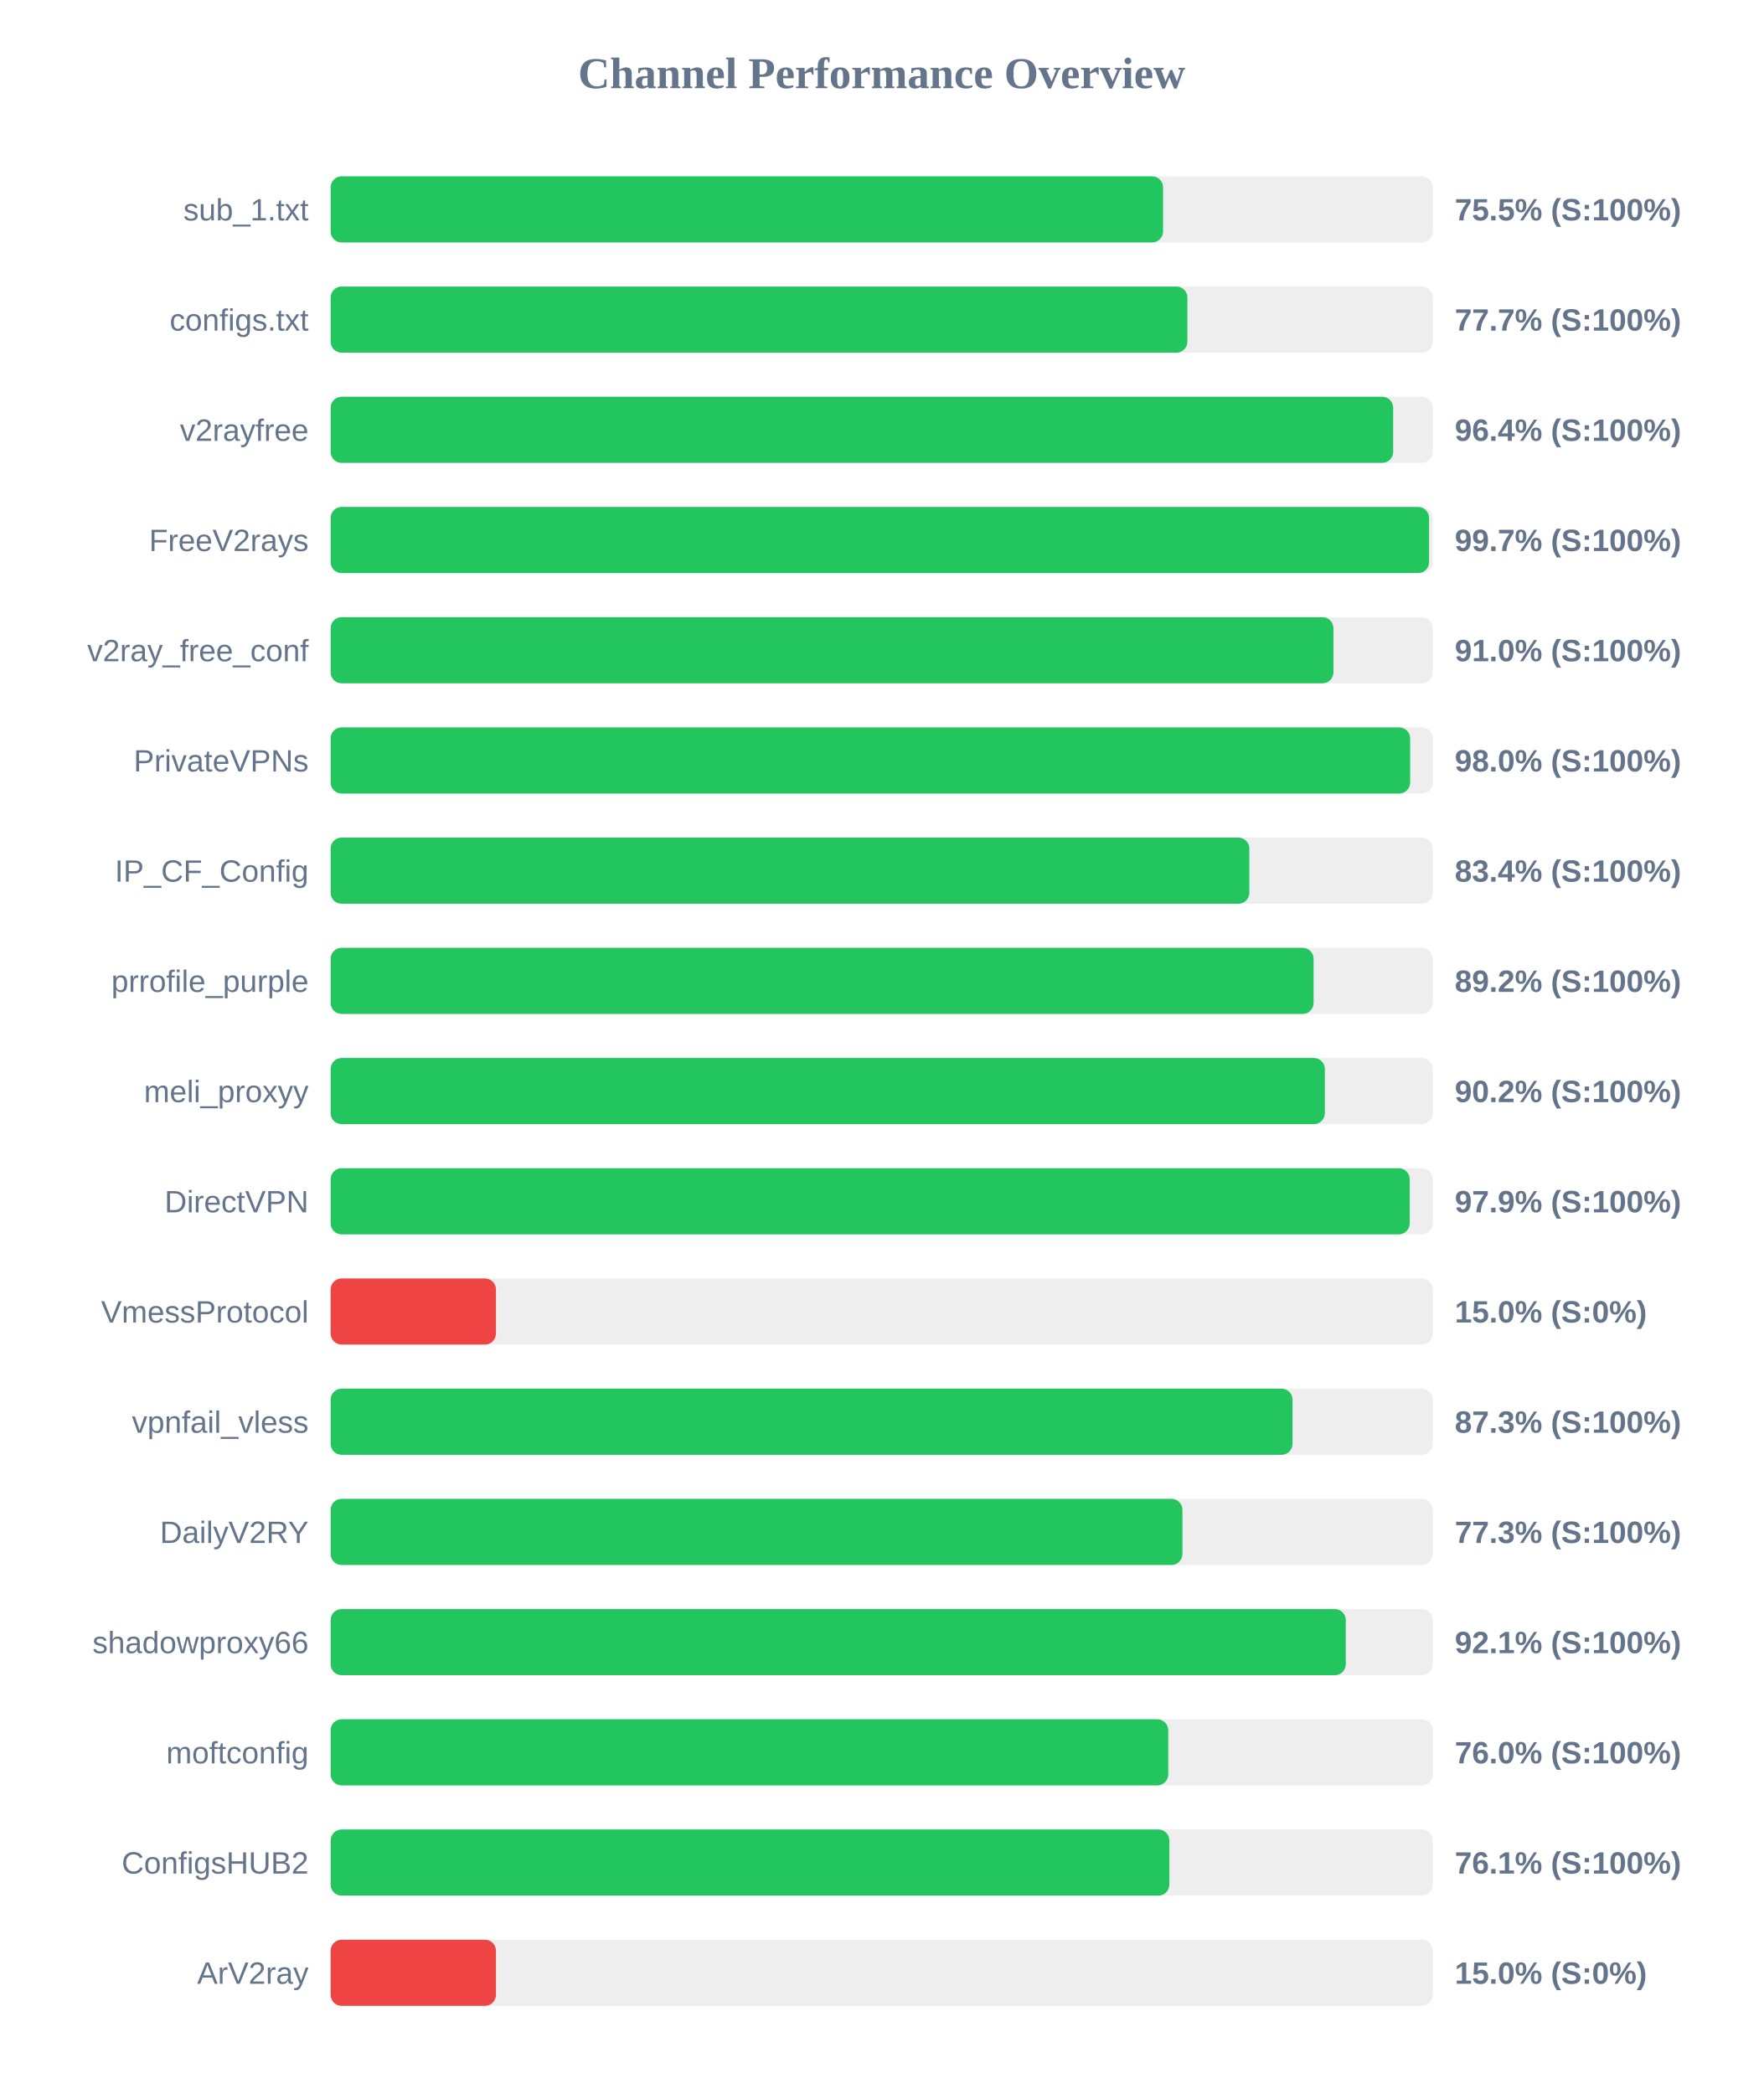
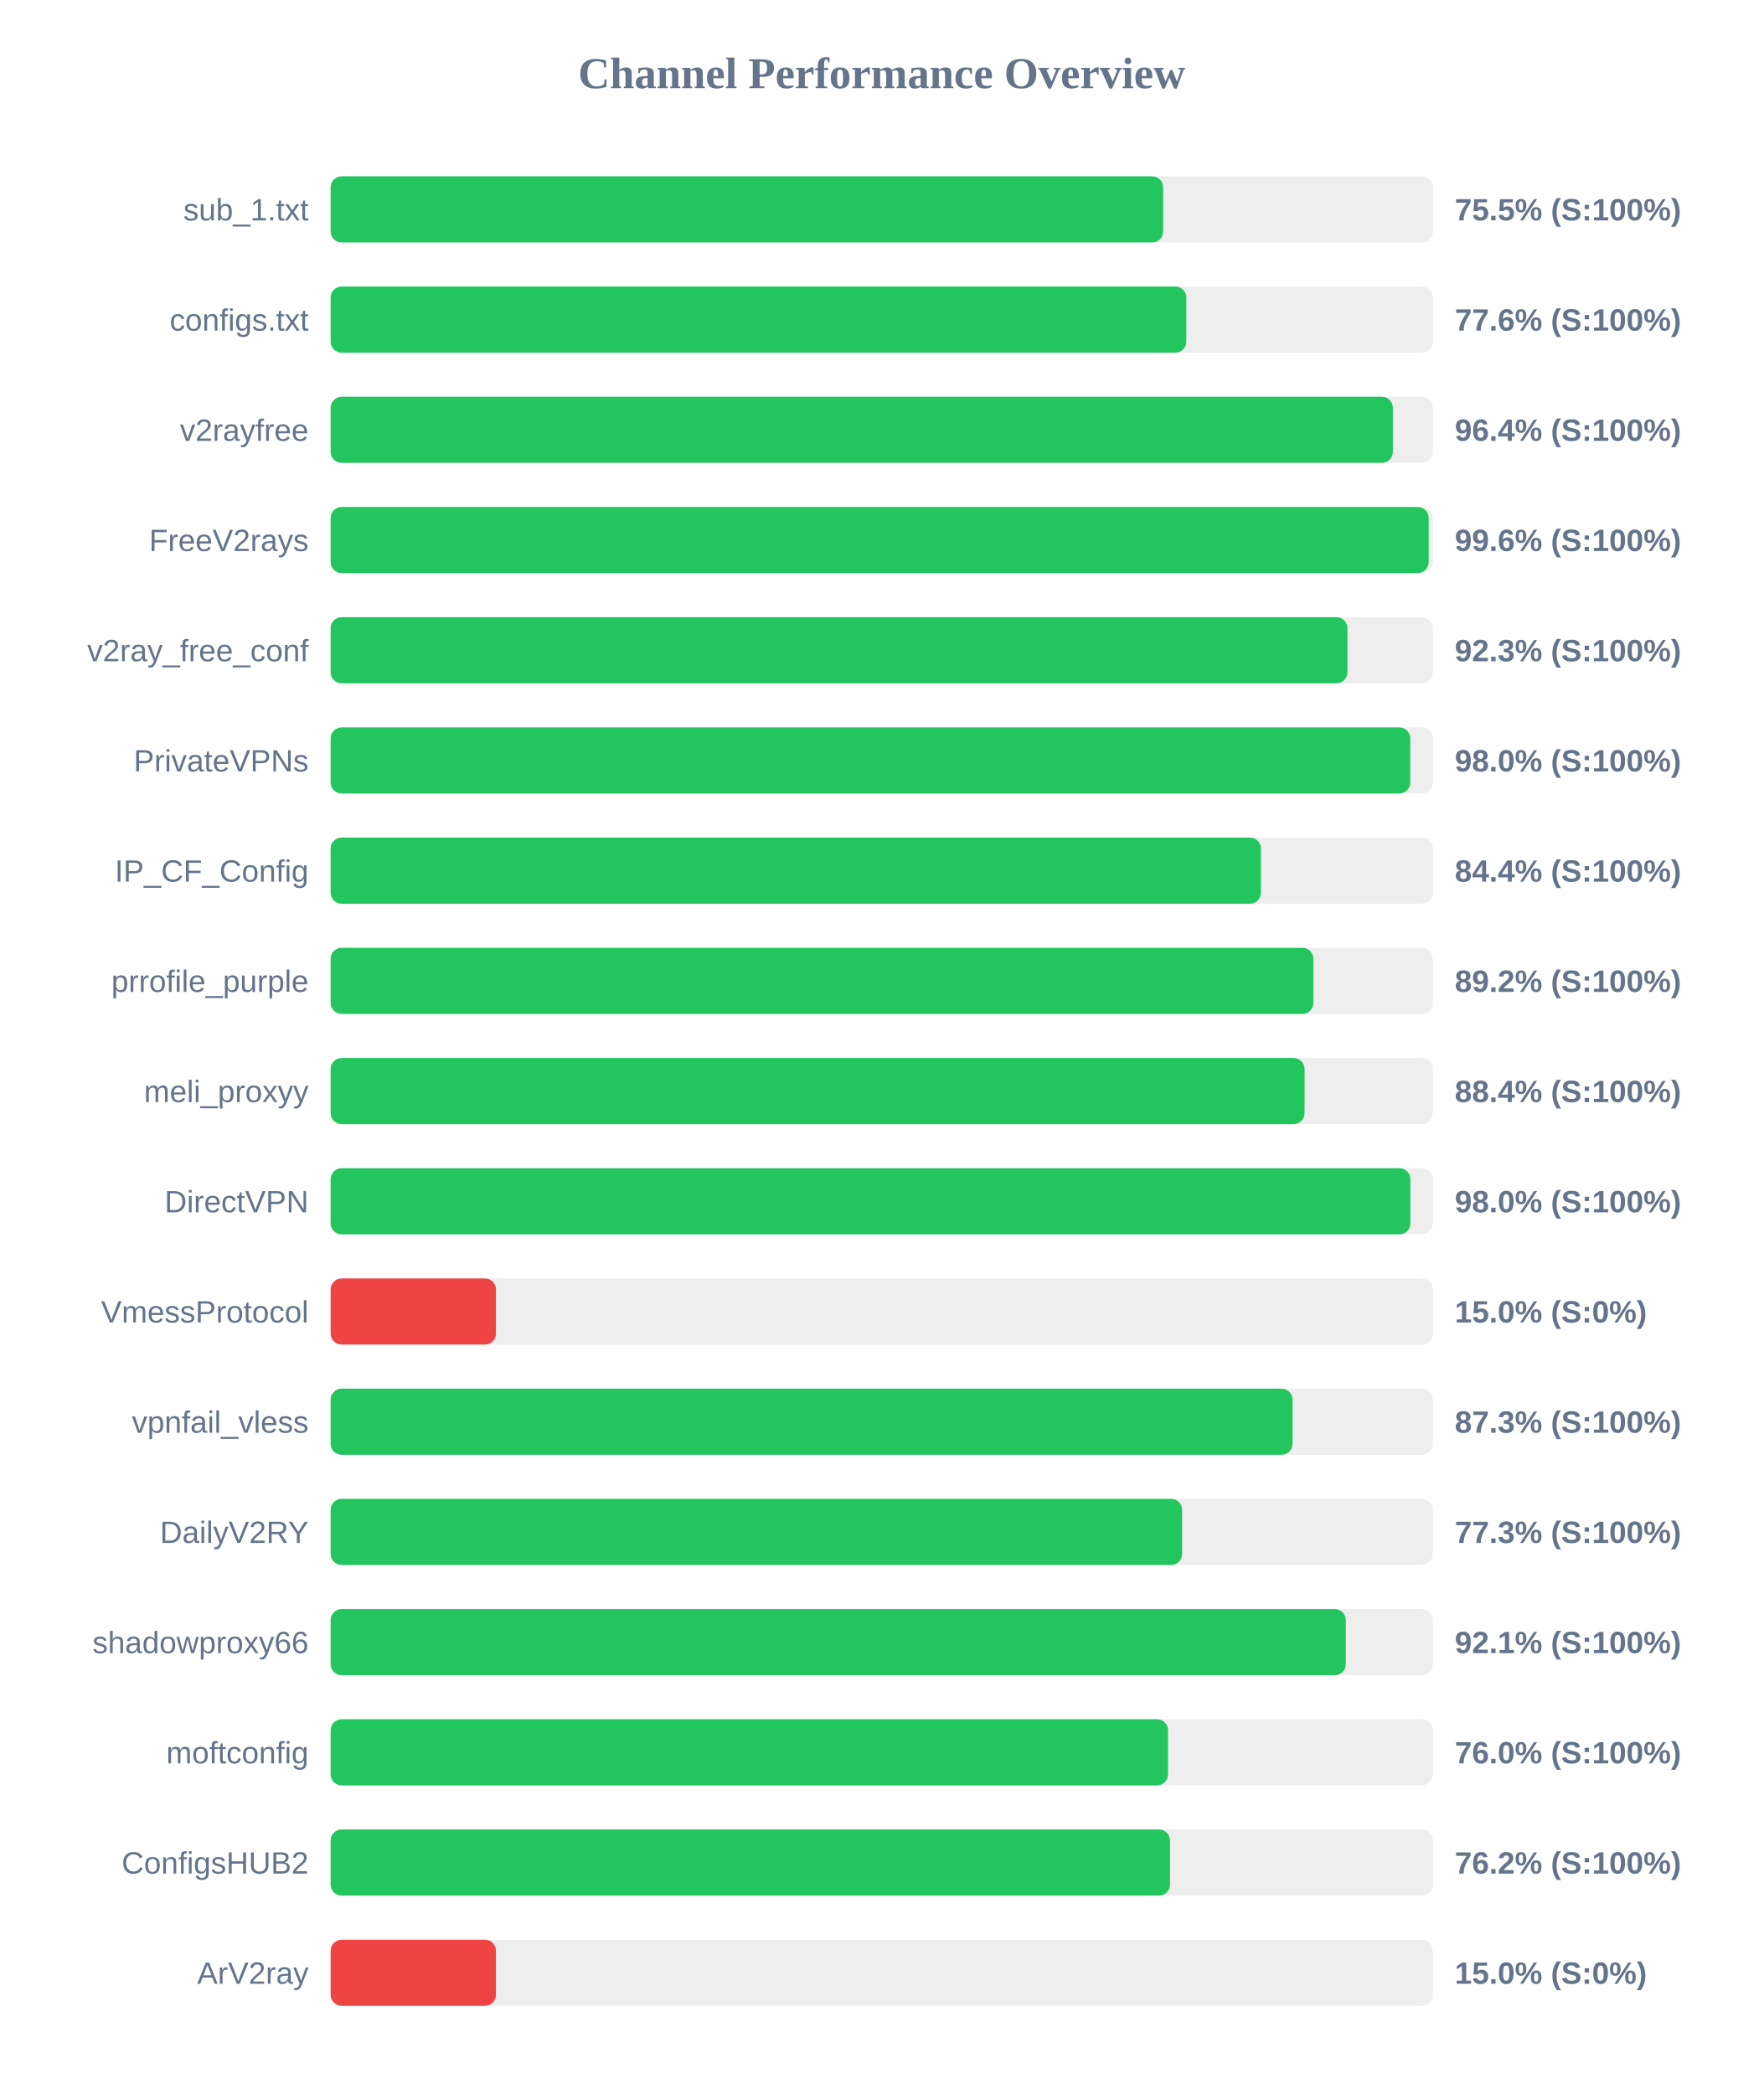
<svg xmlns="http://www.w3.org/2000/svg" width="800" height="950" version="1.1">
  <style>
        .row { font: 14px Arial; fill: #64748b; }
        .score { font: bold 14px Arial; fill: #64748b; }
    </style>
  <text x="400" y="40" text-anchor="middle" font-size="20px" font-weight="bold" fill="#64748b">Channel Performance Overview</text>
  <rect x="150" y="80" width="500" height="30" fill="#eee" rx="5" />
-   <rect x="150" y="80" width="377.65" height="30" fill="#22c55e" rx="5" />
+   <rect x="150" y="80" width="377.7" height="30" fill="#22c55e" rx="5" />
  <text x="140" y="100" text-anchor="end" class="row">sub_1.txt</text>
  <text x="660" y="100" text-anchor="start" class="score">75.5% (S:100%)</text>
  <rect x="150" y="130" width="500" height="30" fill="#eee" rx="5" />
-   <rect x="150" y="130" width="388.7" height="30" fill="#22c55e" rx="5" />
+   <rect x="150" y="130" width="388.2" height="30" fill="#22c55e" rx="5" />
  <text x="140" y="150" text-anchor="end" class="row">configs.txt</text>
-   <text x="660" y="150" text-anchor="start" class="score">77.7% (S:100%)</text>
+   <text x="660" y="150" text-anchor="start" class="score">77.6% (S:100%)</text>
  <rect x="150" y="180" width="500" height="30" fill="#eee" rx="5" />
-   <rect x="150" y="180" width="482.05" height="30" fill="#22c55e" rx="5" />
+   <rect x="150" y="180" width="481.9" height="30" fill="#22c55e" rx="5" />
  <text x="140" y="200" text-anchor="end" class="row">v2rayfree</text>
  <text x="660" y="200" text-anchor="start" class="score">96.4% (S:100%)</text>
  <rect x="150" y="230" width="500" height="30" fill="#eee" rx="5" />
-   <rect x="150" y="230" width="498.35" height="30" fill="#22c55e" rx="5" />
+   <rect x="150" y="230" width="498.15" height="30" fill="#22c55e" rx="5" />
  <text x="140" y="250" text-anchor="end" class="row">FreeV2rays</text>
-   <text x="660" y="250" text-anchor="start" class="score">99.7% (S:100%)</text>
+   <text x="660" y="250" text-anchor="start" class="score">99.6% (S:100%)</text>
  <rect x="150" y="280" width="500" height="30" fill="#eee" rx="5" />
-   <rect x="150" y="280" width="454.95" height="30" fill="#22c55e" rx="5" />
+   <rect x="150" y="280" width="461.3" height="30" fill="#22c55e" rx="5" />
  <text x="140" y="300" text-anchor="end" class="row">v2ray_free_conf</text>
-   <text x="660" y="300" text-anchor="start" class="score">91.0% (S:100%)</text>
+   <text x="660" y="300" text-anchor="start" class="score">92.3% (S:100%)</text>
  <rect x="150" y="330" width="500" height="30" fill="#eee" rx="5" />
-   <rect x="150" y="330" width="489.75" height="30" fill="#22c55e" rx="5" />
+   <rect x="150" y="330" width="489.8" height="30" fill="#22c55e" rx="5" />
  <text x="140" y="350" text-anchor="end" class="row">PrivateVPNs</text>
  <text x="660" y="350" text-anchor="start" class="score">98.0% (S:100%)</text>
  <rect x="150" y="380" width="500" height="30" fill="#eee" rx="5" />
-   <rect x="150" y="380" width="416.8" height="30" fill="#22c55e" rx="5" />
+   <rect x="150" y="380" width="422.05" height="30" fill="#22c55e" rx="5" />
  <text x="140" y="400" text-anchor="end" class="row">IP_CF_Config</text>
-   <text x="660" y="400" text-anchor="start" class="score">83.4% (S:100%)</text>
+   <text x="660" y="400" text-anchor="start" class="score">84.4% (S:100%)</text>
  <rect x="150" y="430" width="500" height="30" fill="#eee" rx="5" />
-   <rect x="150" y="430" width="445.95" height="30" fill="#22c55e" rx="5" />
+   <rect x="150" y="430" width="445.85" height="30" fill="#22c55e" rx="5" />
  <text x="140" y="450" text-anchor="end" class="row">prrofile_purple</text>
  <text x="660" y="450" text-anchor="start" class="score">89.2% (S:100%)</text>
  <rect x="150" y="480" width="500" height="30" fill="#eee" rx="5" />
-   <rect x="150" y="480" width="451.05" height="30" fill="#22c55e" rx="5" />
+   <rect x="150" y="480" width="441.85" height="30" fill="#22c55e" rx="5" />
  <text x="140" y="500" text-anchor="end" class="row">meli_proxyy</text>
-   <text x="660" y="500" text-anchor="start" class="score">90.2% (S:100%)</text>
+   <text x="660" y="500" text-anchor="start" class="score">88.4% (S:100%)</text>
  <rect x="150" y="530" width="500" height="30" fill="#eee" rx="5" />
-   <rect x="150" y="530" width="489.55" height="30" fill="#22c55e" rx="5" />
+   <rect x="150" y="530" width="489.85" height="30" fill="#22c55e" rx="5" />
  <text x="140" y="550" text-anchor="end" class="row">DirectVPN</text>
-   <text x="660" y="550" text-anchor="start" class="score">97.9% (S:100%)</text>
+   <text x="660" y="550" text-anchor="start" class="score">98.0% (S:100%)</text>
  <rect x="150" y="580" width="500" height="30" fill="#eee" rx="5" />
  <rect x="150" y="580" width="75.0" height="30" fill="#ef4444" rx="5" />
  <text x="140" y="600" text-anchor="end" class="row">VmessProtocol</text>
  <text x="660" y="600" text-anchor="start" class="score">15.0% (S:0%)</text>
  <rect x="150" y="630" width="500" height="30" fill="#eee" rx="5" />
  <rect x="150" y="630" width="436.4" height="30" fill="#22c55e" rx="5" />
  <text x="140" y="650" text-anchor="end" class="row">vpnfail_vless</text>
  <text x="660" y="650" text-anchor="start" class="score">87.3% (S:100%)</text>
  <rect x="150" y="680" width="500" height="30" fill="#eee" rx="5" />
-   <rect x="150" y="680" width="386.45" height="30" fill="#22c55e" rx="5" />
+   <rect x="150" y="680" width="386.3" height="30" fill="#22c55e" rx="5" />
  <text x="140" y="700" text-anchor="end" class="row">DailyV2RY</text>
  <text x="660" y="700" text-anchor="start" class="score">77.3% (S:100%)</text>
  <rect x="150" y="730" width="500" height="30" fill="#eee" rx="5" />
  <rect x="150" y="730" width="460.55" height="30" fill="#22c55e" rx="5" />
  <text x="140" y="750" text-anchor="end" class="row">shadowproxy66</text>
  <text x="660" y="750" text-anchor="start" class="score">92.1% (S:100%)</text>
  <rect x="150" y="780" width="500" height="30" fill="#eee" rx="5" />
-   <rect x="150" y="780" width="380.0" height="30" fill="#22c55e" rx="5" />
+   <rect x="150" y="780" width="379.9" height="30" fill="#22c55e" rx="5" />
  <text x="140" y="800" text-anchor="end" class="row">moftconfig</text>
  <text x="660" y="800" text-anchor="start" class="score">76.0% (S:100%)</text>
  <rect x="150" y="830" width="500" height="30" fill="#eee" rx="5" />
-   <rect x="150" y="830" width="380.5" height="30" fill="#22c55e" rx="5" />
+   <rect x="150" y="830" width="380.8" height="30" fill="#22c55e" rx="5" />
  <text x="140" y="850" text-anchor="end" class="row">ConfigsHUB2</text>
-   <text x="660" y="850" text-anchor="start" class="score">76.1% (S:100%)</text>
+   <text x="660" y="850" text-anchor="start" class="score">76.2% (S:100%)</text>
  <rect x="150" y="880" width="500" height="30" fill="#eee" rx="5" />
  <rect x="150" y="880" width="75.0" height="30" fill="#ef4444" rx="5" />
  <text x="140" y="900" text-anchor="end" class="row">ArV2ray</text>
  <text x="660" y="900" text-anchor="start" class="score">15.0% (S:0%)</text>
</svg>
